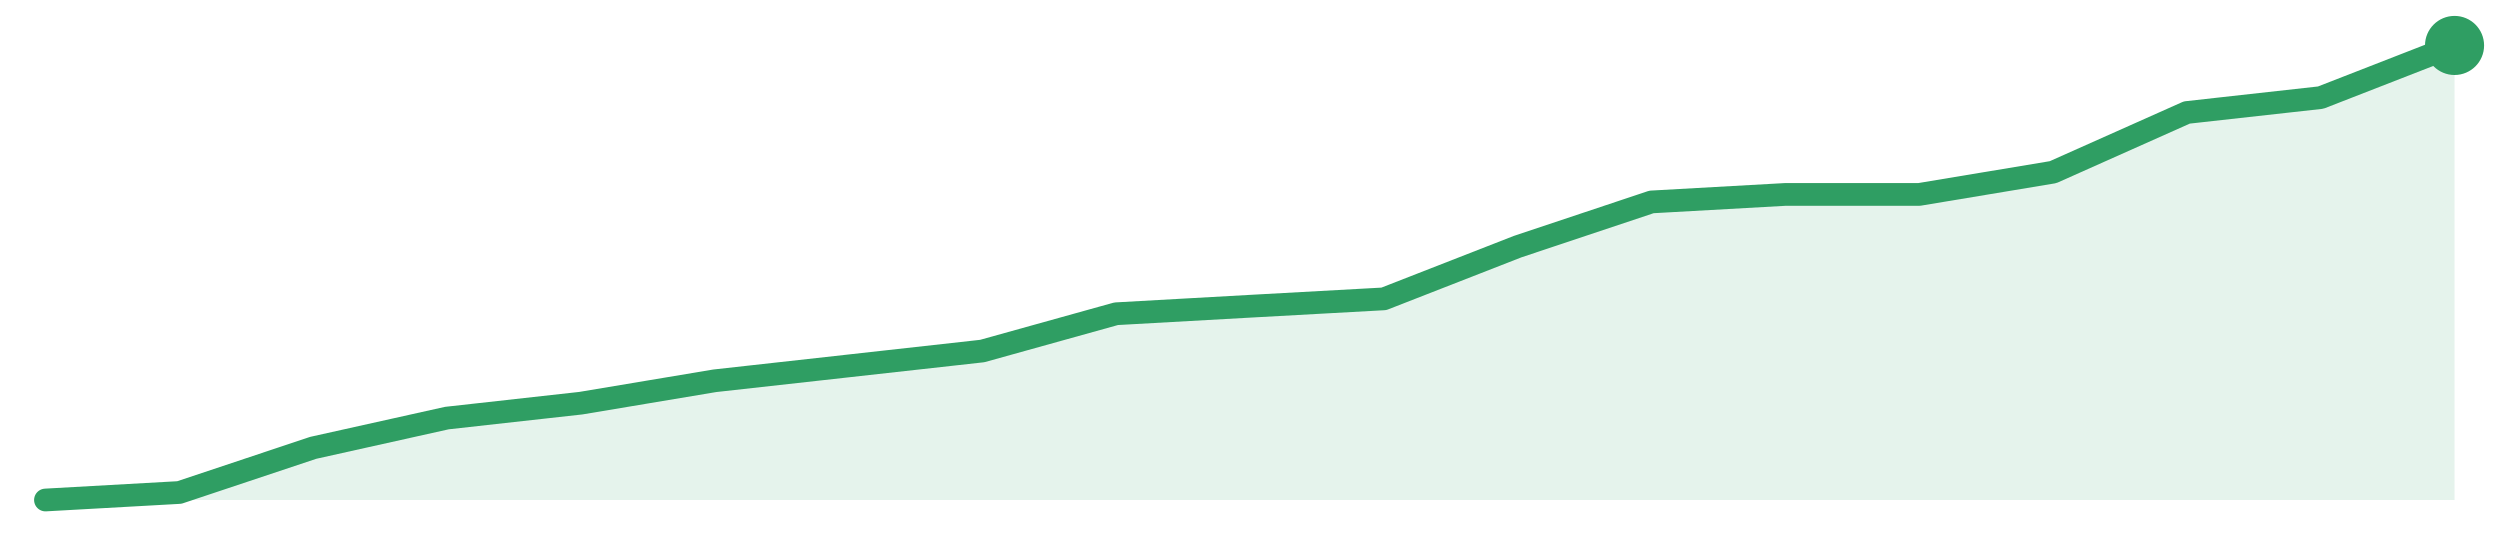
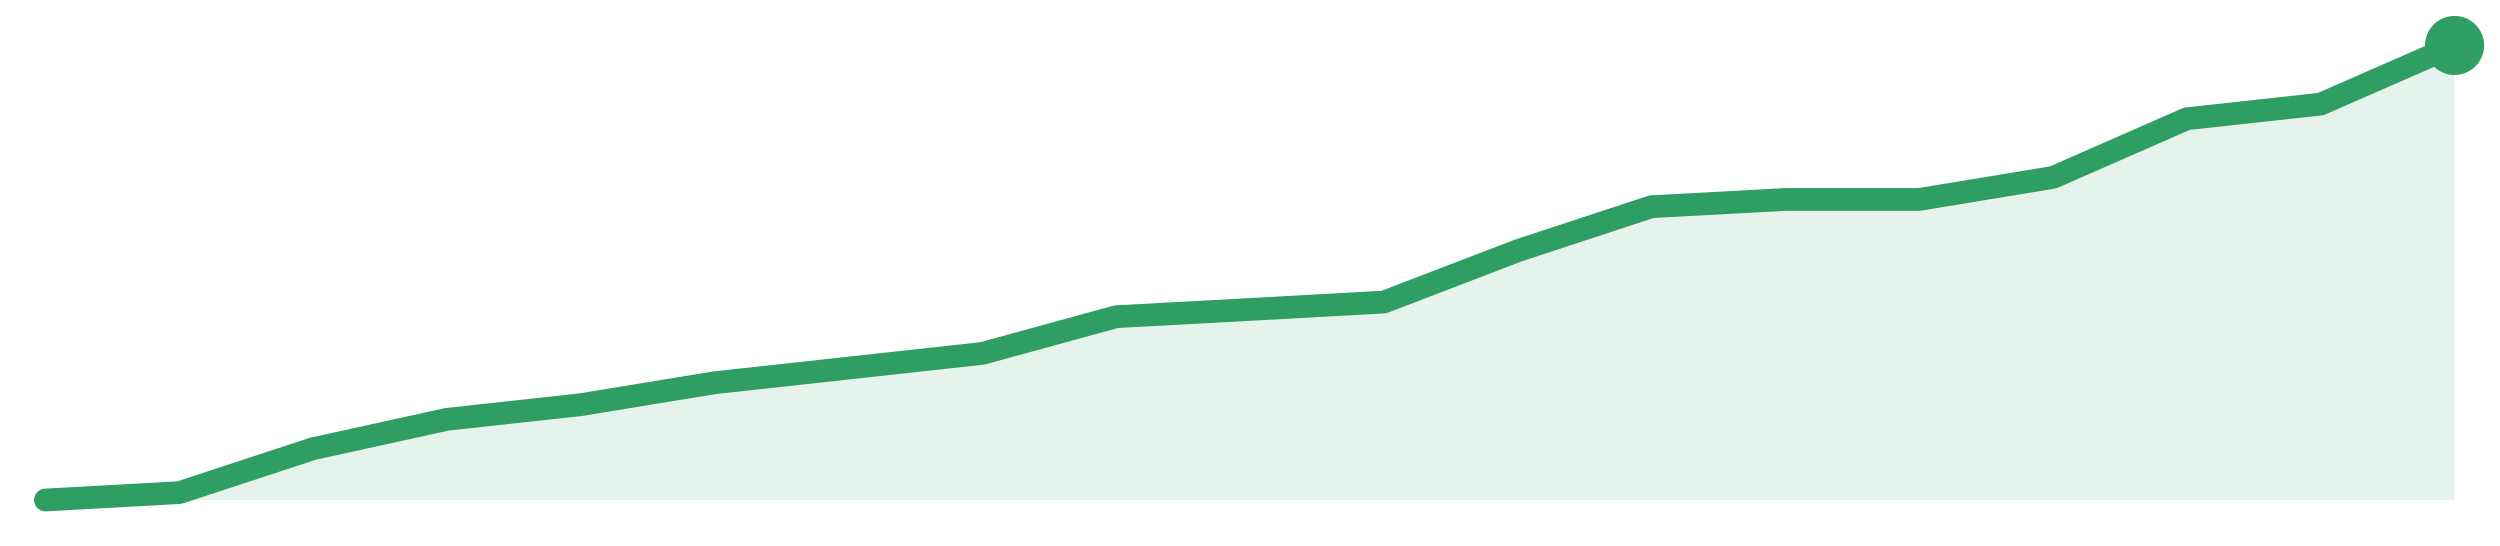
<svg xmlns="http://www.w3.org/2000/svg" width="220" height="48" viewBox="0 0 220 48" role="img" aria-label="trend">
-   <path d="M4.0,44.0 L4.0,44.0 L15.78,43.34 L27.56,39.41 L39.33,36.79 L51.11,35.48 L62.89,33.51 L74.67,32.2 L86.44,30.89 L98.22,27.61 L110.0,26.95 L121.78,26.3 L133.56,21.7 L145.33,17.77 L157.11,17.11 L168.89,17.11 L180.67,15.15 L192.44,9.9 L204.22,8.59 L216.0,4.0 L216.0,44.0 Z" fill="#2f9e631f" />
-   <path d="M4.0,44.0 L15.78,43.34 L27.56,39.41 L39.33,36.79 L51.11,35.48 L62.89,33.51 L74.67,32.2 L86.44,30.89 L98.22,27.61 L110.0,26.95 L121.78,26.3 L133.56,21.7 L145.33,17.77 L157.11,17.11 L168.89,17.11 L180.67,15.15 L192.44,9.9 L204.22,8.59 L216.0,4.0" fill="none" stroke="#2f9e63" stroke-width="2" stroke-linejoin="round" stroke-linecap="round" />
+   <path d="M4.0,44.0 L4.0,44.0 L15.78,43.35 L27.56,39.48 L39.33,36.9 L51.11,35.61 L62.89,33.68 L74.67,32.39 L86.44,31.1 L98.22,27.87 L110.0,27.23 L121.78,26.58 L133.56,22.06 L145.33,18.19 L157.11,17.55 L168.89,17.55 L180.67,15.61 L192.44,10.45 L204.22,9.16 L216.0,4.0 L216.0,44.0 Z" fill="#2f9e631f" />
+   <path d="M4.0,44.0 L15.78,43.35 L27.56,39.48 L39.33,36.9 L51.11,35.61 L62.89,33.68 L74.67,32.39 L86.44,31.1 L98.22,27.87 L110.0,27.23 L121.78,26.58 L133.56,22.06 L145.33,18.19 L157.11,17.55 L168.89,17.55 L180.67,15.61 L192.44,10.45 L204.22,9.16 L216.0,4.0" fill="none" stroke="#2f9e63" stroke-width="2" stroke-linejoin="round" stroke-linecap="round" />
  <circle cx="216.0" cy="4.0" r="2.6" fill="#2f9e63" />
</svg>
